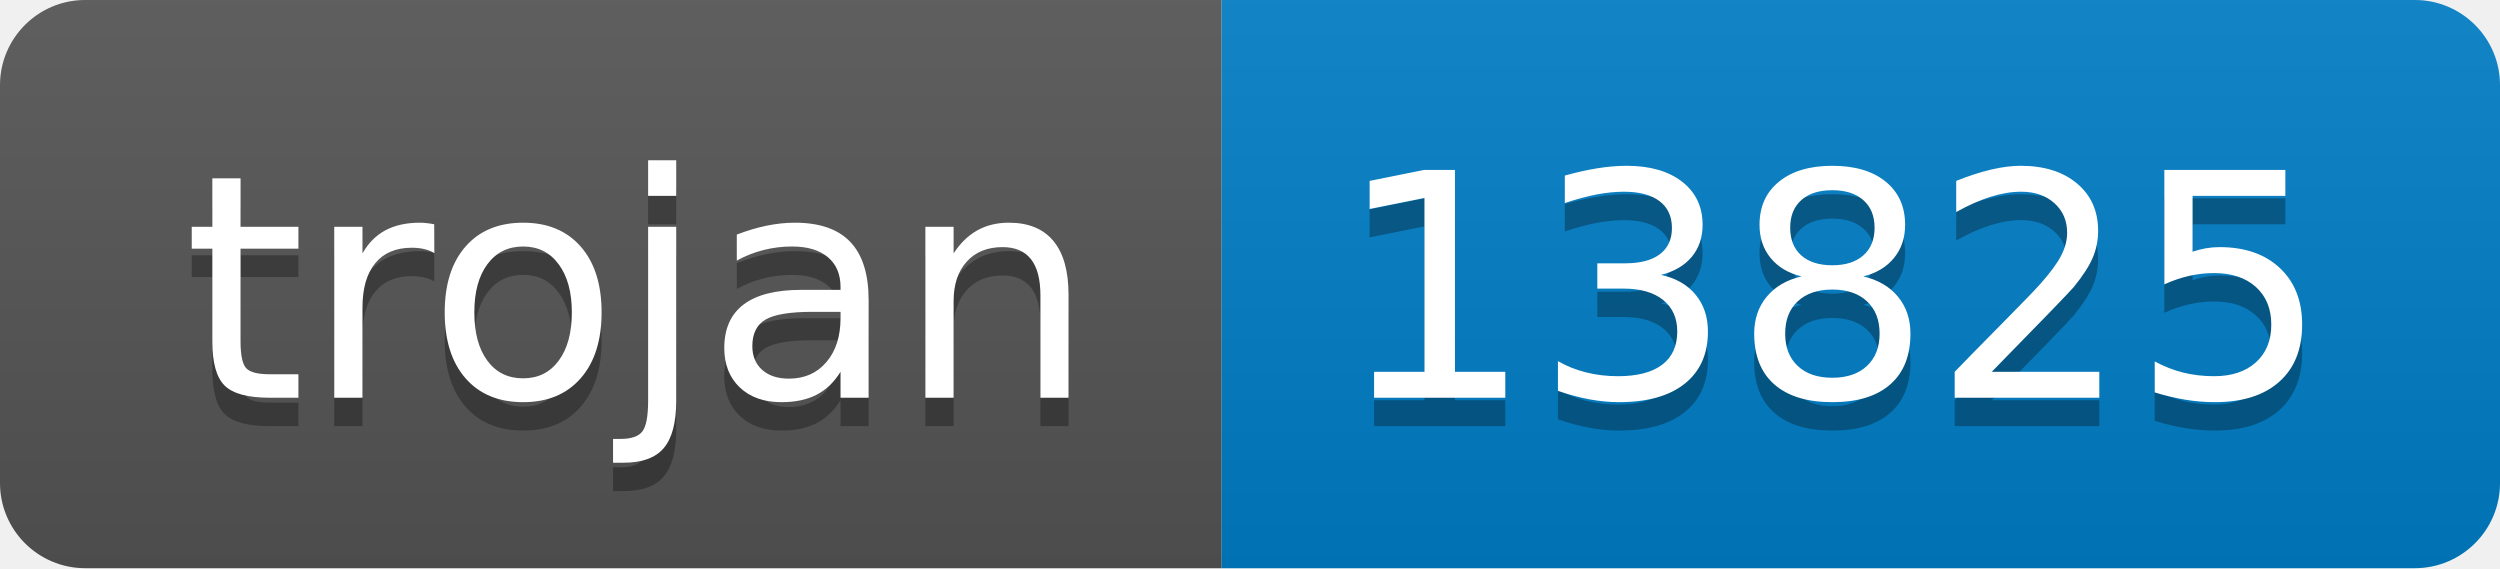
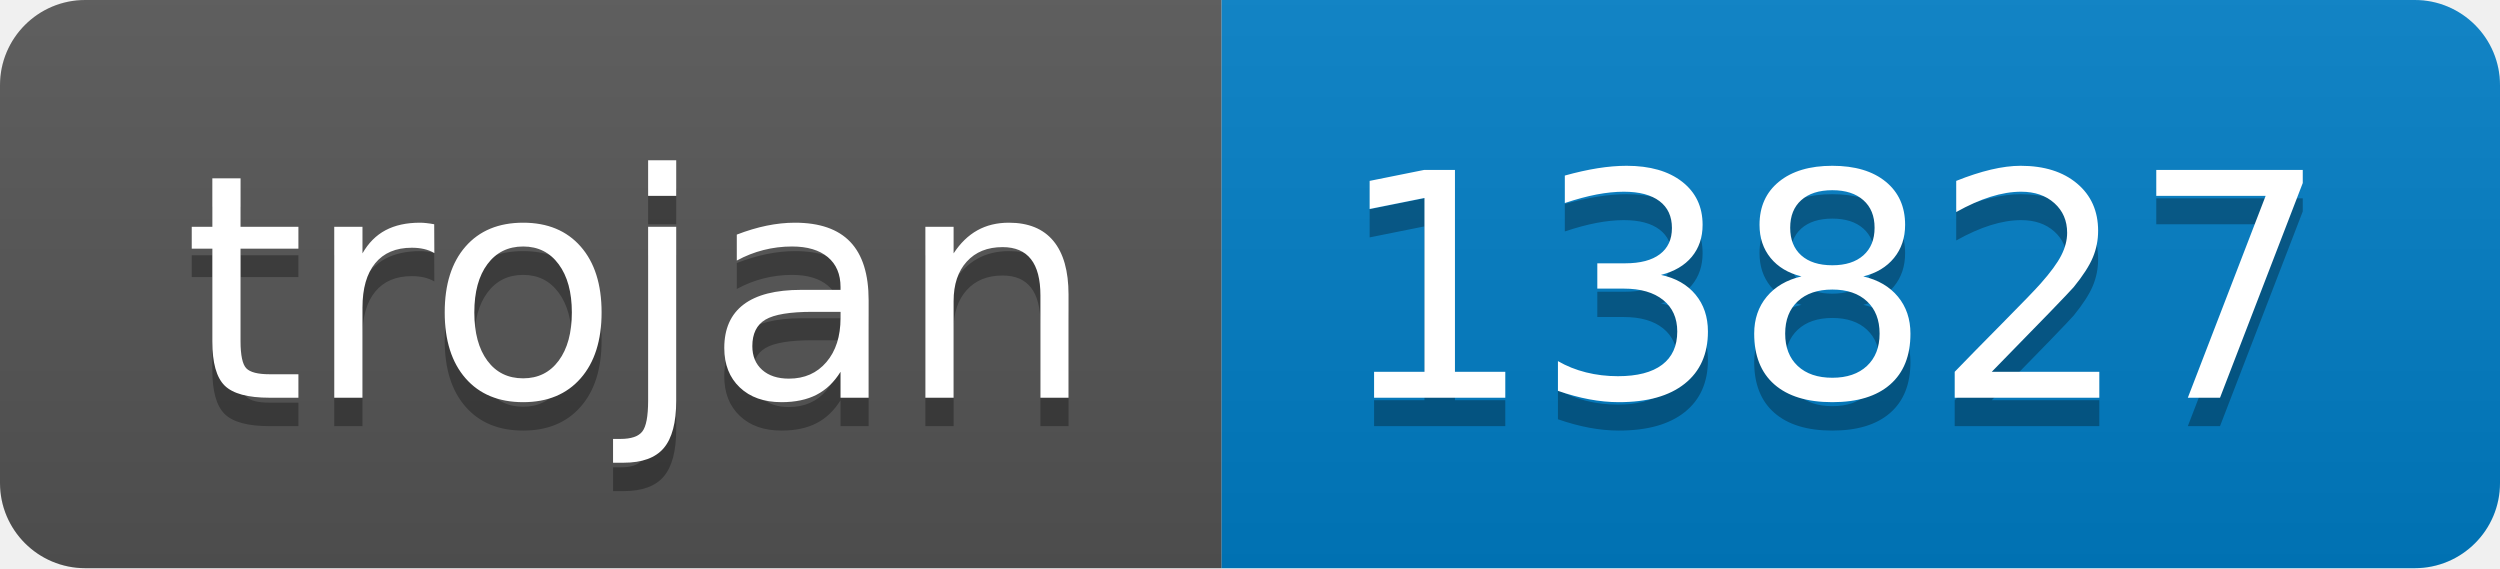
- <svg xmlns="http://www.w3.org/2000/svg" width="88" height="20" role="img" aria-label="trojan: 13825">
+ <svg xmlns="http://www.w3.org/2000/svg" width="88" height="20" role="img" aria-label="trojan: 13827">
  <linearGradient id="s" x2="0" y2="100%">
    <stop offset="0" stop-color="#bbb" stop-opacity=".1" />
    <stop offset="1" stop-opacity=".1" />
  </linearGradient>
  <clipPath id="r">
    <rect width="88" height="20" rx="3" fill="#fff" />
  </clipPath>
  <g clip-path="url(#r)">
    <rect width="43" height="20" fill="#555" />
    <rect x="43" width="45" height="20" fill="#007ec6" />
    <rect width="88" height="20" fill="url(#s)" />
  </g>
  <g fill="#fff" text-anchor="middle" font-family="Verdana,Geneva,DejaVu Sans,sans-serif" text-rendering="geometricPrecision" font-size="110">
    <text aria-hidden="true" x="225" y="150" fill="#010101" fill-opacity=".3" transform="scale(.1)" textLength="330">trojan</text>
    <text x="225" y="140" transform="scale(.1)" fill="#fff" textLength="330">trojan</text>
-     <text aria-hidden="true" x="645" y="150" fill="#010101" fill-opacity=".3" transform="scale(.1)" textLength="350">13825</text>
-     <text x="645" y="140" transform="scale(.1)" fill="#fff" textLength="350">13825</text>
+     <text aria-hidden="true" x="645" y="150" fill="#010101" fill-opacity=".3" transform="scale(.1)" textLength="350">13827</text>
+     <text x="645" y="140" transform="scale(.1)" fill="#fff" textLength="350">13827</text>
  </g>
</svg>
